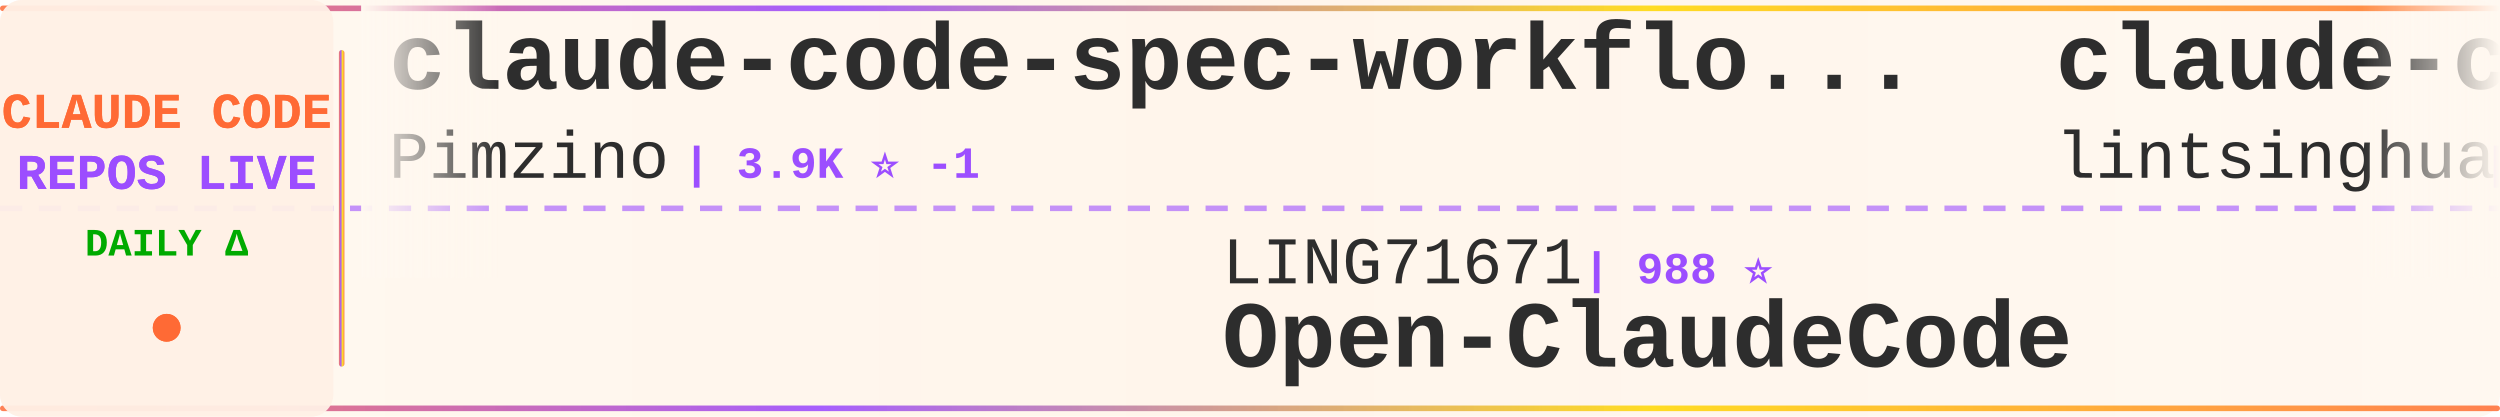
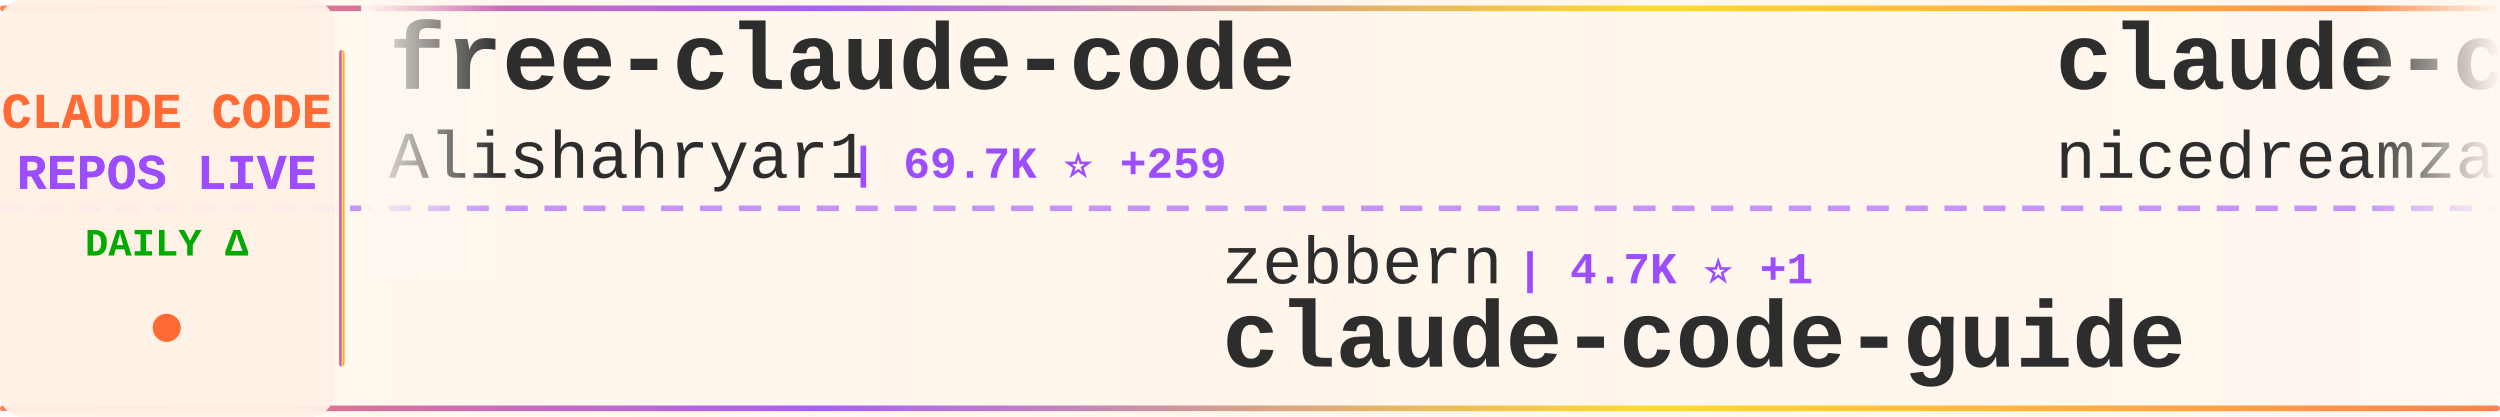
<svg xmlns="http://www.w3.org/2000/svg" width="900" height="150">
  <defs>
    <linearGradient id="tickerBg" x1="0%" y1="0%" x2="100%" y2="0%">
      <stop offset="0%" style="stop-color:#fff8f0;stop-opacity:0.98" />
      <stop offset="50%" style="stop-color:#fff5eb;stop-opacity:1" />
      <stop offset="100%" style="stop-color:#fff8f0;stop-opacity:0.98" />
    </linearGradient>
    <linearGradient id="borderGrad" x1="0%" y1="0%" x2="100%" y2="0%">
      <stop offset="0%" style="stop-color:#FF6B35;stop-opacity:0.85">
        <animate attributeName="stop-opacity" values="0.85;1;0.85" dur="2s" repeatCount="indefinite" />
      </stop>
      <stop offset="33%" style="stop-color:#9C4EFF;stop-opacity:0.9">
        <animate attributeName="stop-opacity" values="0.9;1;0.9" dur="2.2s" repeatCount="indefinite" />
      </stop>
      <stop offset="66%" style="stop-color:#FFD700;stop-opacity:0.85">
        <animate attributeName="stop-opacity" values="0.85;1;0.85" dur="1.8s" repeatCount="indefinite" />
      </stop>
      <stop offset="100%" style="stop-color:#FF6B35;stop-opacity:0.85">
        <animate attributeName="stop-opacity" values="0.85;1;0.85" dur="2s" repeatCount="indefinite" />
      </stop>
    </linearGradient>
    <filter id="textGlow">
      <feGaussianBlur stdDeviation="0.15" result="coloredBlur" />
      <feMerge>
        <feMergeNode in="coloredBlur" />
        <feMergeNode in="SourceGraphic" />
      </feMerge>
    </filter>
    <filter id="metricGlow">
      <feGaussianBlur stdDeviation="0.2" result="coloredBlur" />
      <feMerge>
        <feMergeNode in="coloredBlur" />
        <feMergeNode in="SourceGraphic" />
      </feMerge>
    </filter>
    <linearGradient id="leftFade" x1="0%" y1="0%" x2="100%" y2="0%">
      <stop offset="0%" style="stop-color:#fff8f0;stop-opacity:1" />
      <stop offset="100%" style="stop-color:#fff8f0;stop-opacity:0" />
    </linearGradient>
    <linearGradient id="rightFade" x1="0%" y1="0%" x2="100%" y2="0%">
      <stop offset="0%" style="stop-color:#fff8f0;stop-opacity:0" />
      <stop offset="100%" style="stop-color:#fff8f0;stop-opacity:1" />
    </linearGradient>
  </defs>
  <rect width="900" height="150" fill="url(#tickerBg)" rx="8" />
  <rect x="0" y="2" width="900" height="2" fill="url(#borderGrad)" rx="1" />
  <rect x="0" y="146" width="900" height="2" fill="url(#borderGrad)" rx="1" />
  <line x1="0" y1="75" x2="900" y2="75" stroke="#9C4EFF" stroke-width="2" stroke-dasharray="8 6" opacity="0.6" />
  <rect x="0" y="0" width="120" height="150" fill="#fff0e6" opacity="0.95" rx="8" />
  <text x="60" y="46" font-family="'Courier New', monospace" font-size="18" font-weight="bold" fill="#FF6B35" text-anchor="middle" filter="url(#textGlow)">
    CLAUDE CODE
  </text>
  <text x="60" y="68" font-family="'Courier New', monospace" font-size="18" font-weight="bold" fill="#9C4EFF" text-anchor="middle" filter="url(#textGlow)">
    REPOS LIVE
  </text>
  <text x="60" y="92" font-family="'Courier New', monospace" font-size="14" font-weight="bold" fill="#00aa00" text-anchor="middle">
    DAILY Δ
  </text>
  <circle cx="60" cy="118" r="5" fill="#FF6B35" filter="url(#metricGlow)">
    <animate attributeName="r" values="4;6;4" dur="1.5s" repeatCount="indefinite" />
    <animate attributeName="opacity" values="0.6;1;0.6" dur="1.5s" repeatCount="indefinite" />
  </circle>
  <rect x="122" y="18" width="2" height="114" fill="url(#borderGrad)" rx="1" />
  <clipPath id="tickerClip">
    <rect x="130" y="0" width="770" height="150" />
  </clipPath>
  <g clip-path="url(#tickerClip)">
    <g id="tickerItems">
      <animateTransform attributeName="transform" attributeType="XML" type="translate" from="0 0" to="-3000 0" dur="54s" repeatCount="indefinite" />
      <g transform="translate(0, 0)">
-         <text x="140" y="32" font-family="'Courier New', monospace" font-size="34" font-weight="bold" fill="#2d2d2d">claude-code-spec-workflo...</text>
-         <text x="140" y="64" font-family="'Courier New', monospace" font-size="24" font-weight="normal" fill="#2d2d2d" opacity="1.0">Pimzino</text>
-         <text x="246" y="64" font-family="'Courier New', monospace" font-size="16" font-weight="bold" fill="#9C4EFF"> | 3.9K ⭐ -1</text>
+         <text x="140" y="32" font-family="'Courier New', monospace" font-size="34" font-weight="bold" fill="#2d2d2d">free-claude-code</text>
+         <text x="140" y="64" font-family="'Courier New', monospace" font-size="24" font-weight="normal" fill="#2d2d2d" opacity="1.0">Alishahryar1</text>
+         <text x="306" y="64" font-family="'Courier New', monospace" font-size="16" font-weight="bold" fill="#9C4EFF"> | 69.7K ⭐ +259</text>
      </g>
      <g transform="translate(300, 0)">
-         <text x="140" y="102" font-family="'Courier New', monospace" font-size="24" font-weight="normal" fill="#2d2d2d" opacity="1.0">LING71671</text>
-         <text x="270" y="102" font-family="'Courier New', monospace" font-size="16" font-weight="bold" fill="#9C4EFF"> | 988 ⭐</text>
-         <text x="140" y="132" font-family="'Courier New', monospace" font-size="34" font-weight="bold" fill="#2d2d2d">Open-ClaudeCode</text>
+         <text x="140" y="102" font-family="'Courier New', monospace" font-size="24" font-weight="normal" fill="#2d2d2d" opacity="1.0">zebbern</text>
+         <text x="246" y="102" font-family="'Courier New', monospace" font-size="16" font-weight="bold" fill="#9C4EFF"> | 4.7K ⭐ +1</text>
+         <text x="140" y="132" font-family="'Courier New', monospace" font-size="34" font-weight="bold" fill="#2d2d2d">claude-code-guide</text>
      </g>
      <g transform="translate(600, 0)">
-         <text x="140" y="32" font-family="'Courier New', monospace" font-size="34" font-weight="bold" fill="#2d2d2d">claude-code-book</text>
-         <text x="140" y="64" font-family="'Courier New', monospace" font-size="24" font-weight="normal" fill="#2d2d2d" opacity="1.0">lintsinghua</text>
-         <text x="294" y="64" font-family="'Courier New', monospace" font-size="16" font-weight="bold" fill="#9C4EFF"> | 4.4K ⭐</text>
+         <text x="140" y="32" font-family="'Courier New', monospace" font-size="34" font-weight="bold" fill="#2d2d2d">claude-code-local</text>
+         <text x="140" y="64" font-family="'Courier New', monospace" font-size="24" font-weight="normal" fill="#2d2d2d" opacity="1.0">nicedreamzapp</text>
+         <text x="318" y="64" font-family="'Courier New', monospace" font-size="16" font-weight="bold" fill="#9C4EFF"> | 3.5K ⭐ +3</text>
      </g>
      <g transform="translate(900, 0)">
-         <text x="140" y="102" font-family="'Courier New', monospace" font-size="24" font-weight="normal" fill="#2d2d2d" opacity="1.0">VoltAgent</text>
-         <text x="270" y="102" font-family="'Courier New', monospace" font-size="16" font-weight="bold" fill="#9C4EFF"> | 26.5K ⭐ +8</text>
-         <text x="140" y="132" font-family="'Courier New', monospace" font-size="34" font-weight="bold" fill="#2d2d2d">awesome-claude-code-suba...</text>
+         <text x="140" y="102" font-family="'Courier New', monospace" font-size="24" font-weight="normal" fill="#2d2d2d" opacity="1.0">alejandrobalderas</text>
+         <text x="366" y="102" font-family="'Courier New', monospace" font-size="16" font-weight="bold" fill="#9C4EFF"> | 3.0K ⭐ +1</text>
+         <text x="140" y="132" font-family="'Courier New', monospace" font-size="34" font-weight="bold" fill="#2d2d2d">claude-code-from-source</text>
      </g>
      <g transform="translate(1200, 0)">
-         <text x="140" y="32" font-family="'Courier New', monospace" font-size="34" font-weight="bold" fill="#2d2d2d">claude-code-source-code</text>
-         <text x="140" y="64" font-family="'Courier New', monospace" font-size="24" font-weight="normal" fill="#2d2d2d" opacity="1.0">777genius</text>
-         <text x="270" y="64" font-family="'Courier New', monospace" font-size="16" font-weight="bold" fill="#9C4EFF"> | 939 ⭐</text>
+         <text x="140" y="32" font-family="'Courier New', monospace" font-size="34" font-weight="bold" fill="#2d2d2d">claude-code-my-workflow</text>
+         <text x="140" y="64" font-family="'Courier New', monospace" font-size="24" font-weight="normal" fill="#2d2d2d" opacity="1.0">pedrohcgs</text>
+         <text x="270" y="64" font-family="'Courier New', monospace" font-size="16" font-weight="bold" fill="#9C4EFF"> | 1.7K ⭐</text>
      </g>
      <g transform="translate(1500, 0)">
-         <text x="140" y="102" font-family="'Courier New', monospace" font-size="24" font-weight="normal" fill="#2d2d2d" opacity="1.0">Maciek-roboblog</text>
-         <text x="342" y="102" font-family="'Courier New', monospace" font-size="16" font-weight="bold" fill="#9C4EFF"> | 8.8K ⭐</text>
-         <text x="140" y="132" font-family="'Courier New', monospace" font-size="34" font-weight="bold" fill="#2d2d2d">Claude-Code-Usage-Monito...</text>
+         <text x="140" y="102" font-family="'Courier New', monospace" font-size="24" font-weight="normal" fill="#2d2d2d" opacity="1.0">https-deeplearning-ai</text>
+         <text x="414" y="102" font-family="'Courier New', monospace" font-size="16" font-weight="bold" fill="#9C4EFF"> | 563 ⭐</text>
+         <text x="140" y="132" font-family="'Courier New', monospace" font-size="34" font-weight="bold" fill="#2d2d2d">sc-claude-code-files</text>
      </g>
      <g transform="translate(1800, 0)">
-         <text x="140" y="32" font-family="'Courier New', monospace" font-size="34" font-weight="bold" fill="#2d2d2d">claude-code-proxy</text>
-         <text x="140" y="64" font-family="'Courier New', monospace" font-size="24" font-weight="normal" fill="#2d2d2d" opacity="1.0">fuergaosi233</text>
-         <text x="306" y="64" font-family="'Courier New', monospace" font-size="16" font-weight="bold" fill="#9C4EFF"> | 2.8K ⭐</text>
+         <text x="140" y="32" font-family="'Courier New', monospace" font-size="34" font-weight="bold" fill="#2d2d2d">awesome-claude-code-plug...</text>
+         <text x="140" y="64" font-family="'Courier New', monospace" font-size="24" font-weight="normal" fill="#2d2d2d" opacity="1.0">ccplugins</text>
+         <text x="270" y="64" font-family="'Courier New', monospace" font-size="16" font-weight="bold" fill="#9C4EFF"> | 1.0K ⭐ +2</text>
      </g>
      <g transform="translate(2100, 0)">
-         <text x="140" y="102" font-family="'Courier New', monospace" font-size="24" font-weight="normal" fill="#2d2d2d" opacity="1.0">andrew-kramer-inno</text>
-         <text x="378" y="102" font-family="'Courier New', monospace" font-size="16" font-weight="bold" fill="#9C4EFF"> | 597 ⭐</text>
-         <text x="140" y="132" font-family="'Courier New', monospace" font-size="34" font-weight="bold" fill="#2d2d2d">claude-code-source-build</text>
+         <text x="140" y="102" font-family="'Courier New', monospace" font-size="24" font-weight="normal" fill="#2d2d2d" opacity="1.0">Yeachan-Heo</text>
+         <text x="294" y="102" font-family="'Courier New', monospace" font-size="16" font-weight="bold" fill="#9C4EFF"> | 40.8K ⭐ +6</text>
+         <text x="140" y="132" font-family="'Courier New', monospace" font-size="34" font-weight="bold" fill="#2d2d2d">oh-my-claudecode</text>
      </g>
      <g transform="translate(2400, 0)">
-         <text x="140" y="32" font-family="'Courier New', monospace" font-size="34" font-weight="bold" fill="#2d2d2d">claude_code_src</text>
-         <text x="140" y="64" font-family="'Courier New', monospace" font-size="24" font-weight="normal" fill="#2d2d2d" opacity="1.0">ponponon</text>
-         <text x="258" y="64" font-family="'Courier New', monospace" font-size="16" font-weight="bold" fill="#9C4EFF"> | 2.3K ⭐</text>
+         <text x="140" y="32" font-family="'Courier New', monospace" font-size="34" font-weight="bold" fill="#2d2d2d">claude-code-router</text>
+         <text x="140" y="64" font-family="'Courier New', monospace" font-size="24" font-weight="normal" fill="#2d2d2d" opacity="1.0">musistudio</text>
+         <text x="282" y="64" font-family="'Courier New', monospace" font-size="16" font-weight="bold" fill="#9C4EFF"> | 38.1K ⭐ +9</text>
      </g>
      <g transform="translate(2700, 0)">
-         <text x="140" y="102" font-family="'Courier New', monospace" font-size="24" font-weight="normal" fill="#2d2d2d" opacity="1.0">pedrohcgs</text>
-         <text x="270" y="102" font-family="'Courier New', monospace" font-size="16" font-weight="bold" fill="#9C4EFF"> | 1.7K ⭐ +1</text>
-         <text x="140" y="132" font-family="'Courier New', monospace" font-size="34" font-weight="bold" fill="#2d2d2d">claude-code-my-workflow</text>
+         <text x="140" y="102" font-family="'Courier New', monospace" font-size="24" font-weight="normal" fill="#2d2d2d" opacity="1.0">ding113</text>
+         <text x="246" y="102" font-family="'Courier New', monospace" font-size="16" font-weight="bold" fill="#9C4EFF"> | 3.4K ⭐ +3</text>
+         <text x="140" y="132" font-family="'Courier New', monospace" font-size="34" font-weight="bold" fill="#2d2d2d">claude-code-hub</text>
      </g>
      <g transform="translate(3000, 0)">
-         <text x="140" y="32" font-family="'Courier New', monospace" font-size="34" font-weight="bold" fill="#2d2d2d">claude-code-spec-workflo...</text>
-         <text x="140" y="64" font-family="'Courier New', monospace" font-size="24" font-weight="normal" fill="#2d2d2d" opacity="1.0">Pimzino</text>
-         <text x="246" y="64" font-family="'Courier New', monospace" font-size="16" font-weight="bold" fill="#9C4EFF"> | 3.9K ⭐ -1</text>
+         <text x="140" y="32" font-family="'Courier New', monospace" font-size="34" font-weight="bold" fill="#2d2d2d">free-claude-code</text>
+         <text x="140" y="64" font-family="'Courier New', monospace" font-size="24" font-weight="normal" fill="#2d2d2d" opacity="1.0">Alishahryar1</text>
+         <text x="306" y="64" font-family="'Courier New', monospace" font-size="16" font-weight="bold" fill="#9C4EFF"> | 69.7K ⭐ +259</text>
      </g>
      <g transform="translate(3300, 0)">
-         <text x="140" y="102" font-family="'Courier New', monospace" font-size="24" font-weight="normal" fill="#2d2d2d" opacity="1.0">LING71671</text>
-         <text x="270" y="102" font-family="'Courier New', monospace" font-size="16" font-weight="bold" fill="#9C4EFF"> | 988 ⭐</text>
-         <text x="140" y="132" font-family="'Courier New', monospace" font-size="34" font-weight="bold" fill="#2d2d2d">Open-ClaudeCode</text>
+         <text x="140" y="102" font-family="'Courier New', monospace" font-size="24" font-weight="normal" fill="#2d2d2d" opacity="1.0">zebbern</text>
+         <text x="246" y="102" font-family="'Courier New', monospace" font-size="16" font-weight="bold" fill="#9C4EFF"> | 4.7K ⭐ +1</text>
+         <text x="140" y="132" font-family="'Courier New', monospace" font-size="34" font-weight="bold" fill="#2d2d2d">claude-code-guide</text>
      </g>
      <g transform="translate(3600, 0)">
-         <text x="140" y="32" font-family="'Courier New', monospace" font-size="34" font-weight="bold" fill="#2d2d2d">claude-code-book</text>
-         <text x="140" y="64" font-family="'Courier New', monospace" font-size="24" font-weight="normal" fill="#2d2d2d" opacity="1.0">lintsinghua</text>
-         <text x="294" y="64" font-family="'Courier New', monospace" font-size="16" font-weight="bold" fill="#9C4EFF"> | 4.4K ⭐</text>
+         <text x="140" y="32" font-family="'Courier New', monospace" font-size="34" font-weight="bold" fill="#2d2d2d">claude-code-local</text>
+         <text x="140" y="64" font-family="'Courier New', monospace" font-size="24" font-weight="normal" fill="#2d2d2d" opacity="1.0">nicedreamzapp</text>
+         <text x="318" y="64" font-family="'Courier New', monospace" font-size="16" font-weight="bold" fill="#9C4EFF"> | 3.5K ⭐ +3</text>
      </g>
      <g transform="translate(3900, 0)">
-         <text x="140" y="102" font-family="'Courier New', monospace" font-size="24" font-weight="normal" fill="#2d2d2d" opacity="1.0">VoltAgent</text>
-         <text x="270" y="102" font-family="'Courier New', monospace" font-size="16" font-weight="bold" fill="#9C4EFF"> | 26.5K ⭐ +8</text>
-         <text x="140" y="132" font-family="'Courier New', monospace" font-size="34" font-weight="bold" fill="#2d2d2d">awesome-claude-code-suba...</text>
+         <text x="140" y="102" font-family="'Courier New', monospace" font-size="24" font-weight="normal" fill="#2d2d2d" opacity="1.0">alejandrobalderas</text>
+         <text x="366" y="102" font-family="'Courier New', monospace" font-size="16" font-weight="bold" fill="#9C4EFF"> | 3.0K ⭐ +1</text>
+         <text x="140" y="132" font-family="'Courier New', monospace" font-size="34" font-weight="bold" fill="#2d2d2d">claude-code-from-source</text>
      </g>
    </g>
  </g>
  <rect x="130" y="0" width="50" height="100" fill="url(#leftFade)" />
  <rect x="850" y="0" width="50" height="100" fill="url(#rightFade)" />
</svg>
